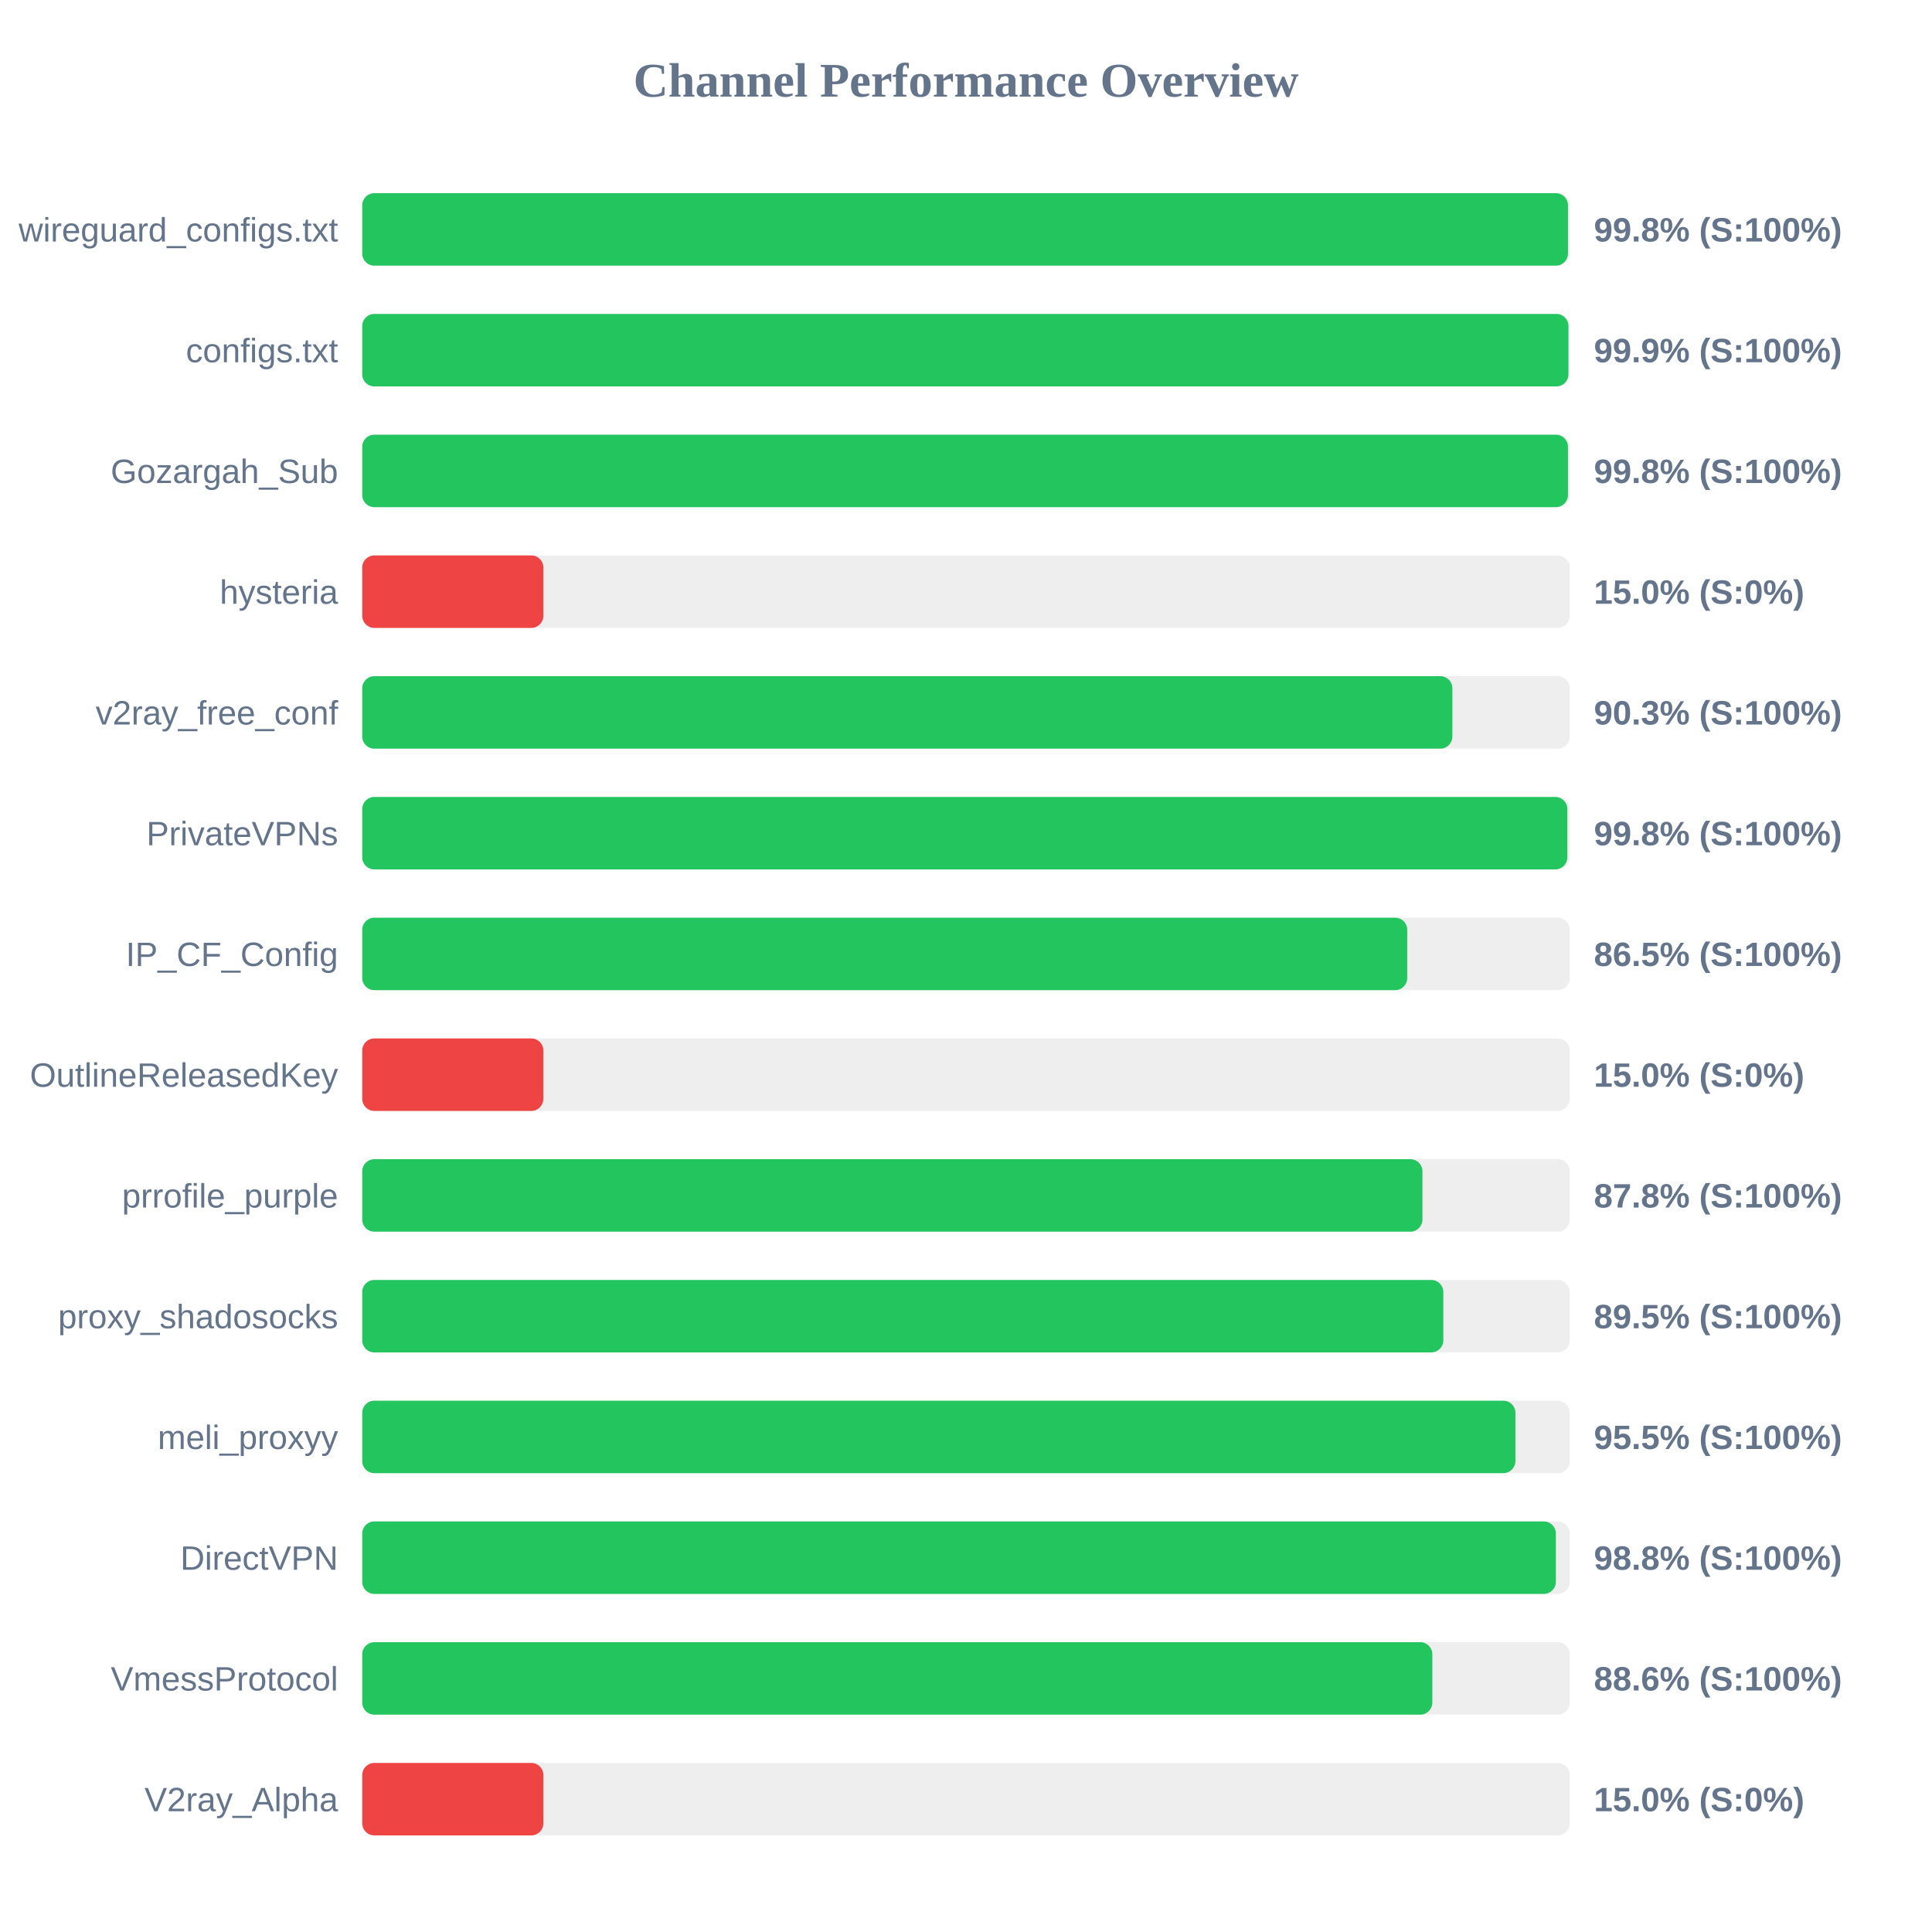
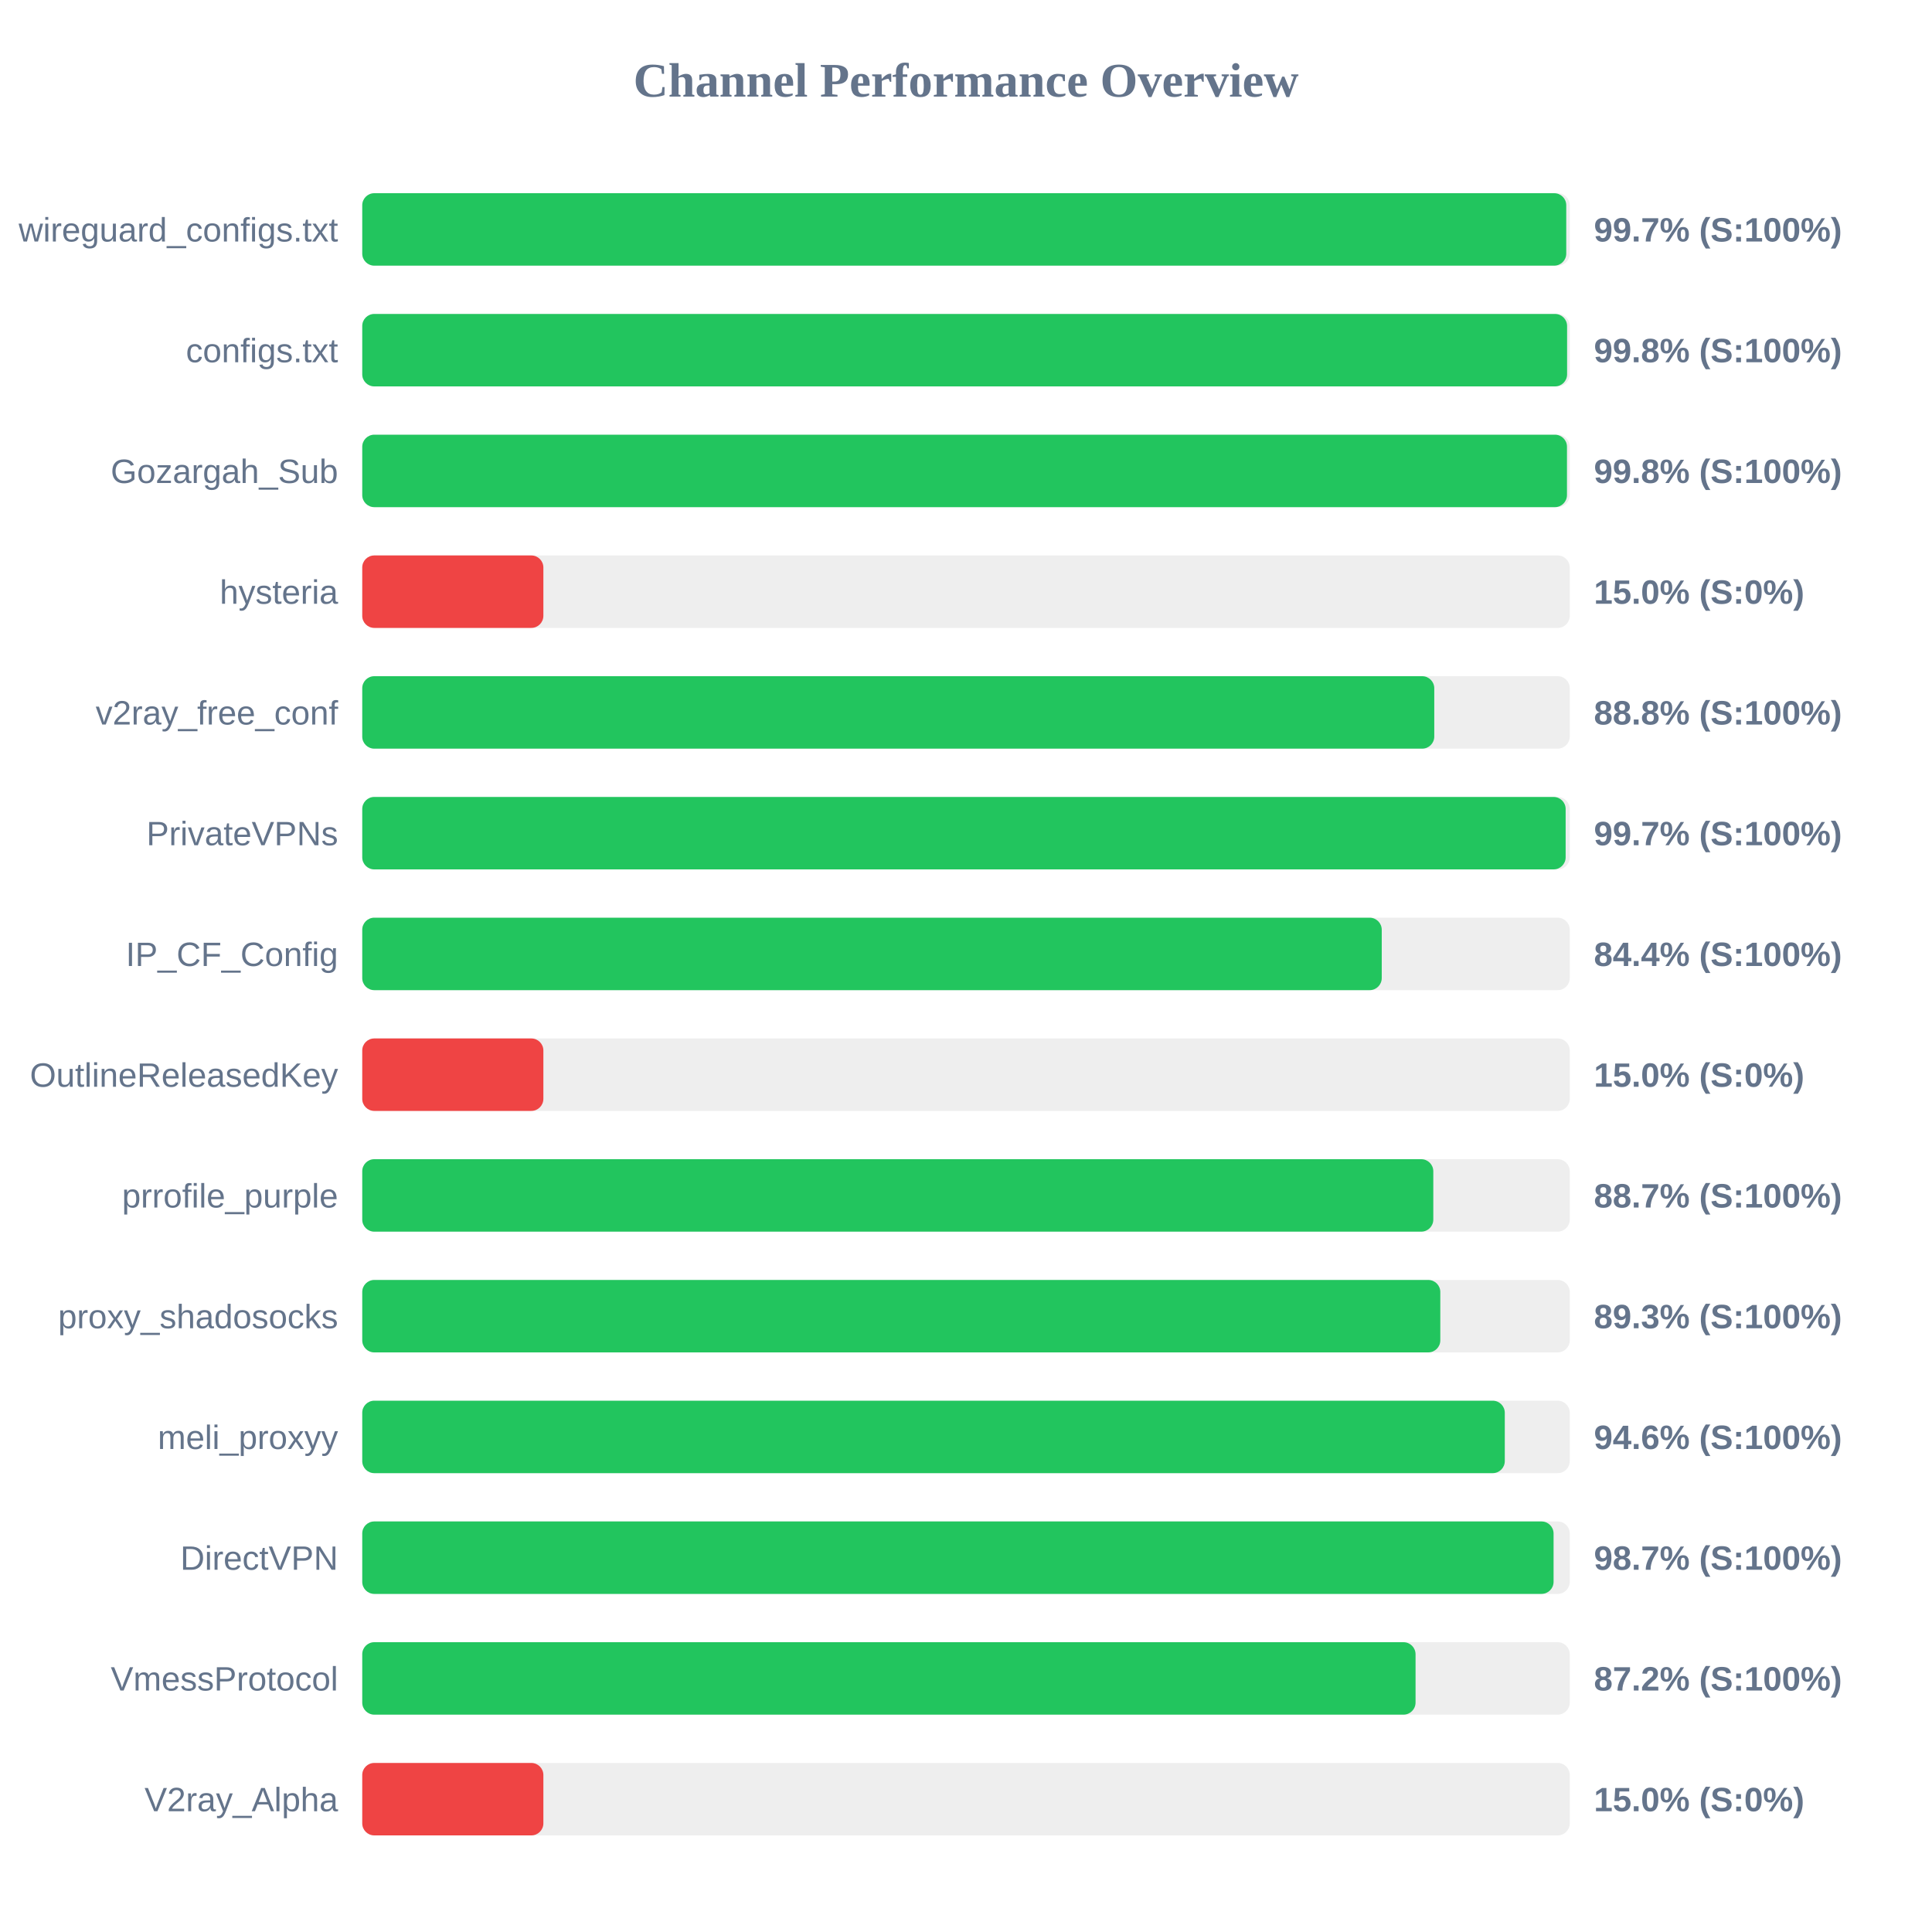
<svg xmlns="http://www.w3.org/2000/svg" width="800" height="800" version="1.1">
  <style>
        .row { font: 14px Arial; fill: #64748b; }
        .score { font: bold 14px Arial; fill: #64748b; }
    </style>
  <text x="400" y="40" text-anchor="middle" font-size="20px" font-weight="bold" fill="#64748b">Channel Performance Overview</text>
  <rect x="150" y="80" width="500" height="30" fill="#eee" rx="5" />
-   <rect x="150" y="80" width="499.25" height="30" fill="#22c55e" rx="5" />
+   <rect x="150" y="80" width="498.55" height="30" fill="#22c55e" rx="5" />
  <text x="140" y="100" text-anchor="end" class="row">wireguard_configs.txt</text>
-   <text x="660" y="100" text-anchor="start" class="score">99.8% (S:100%)</text>
+   <text x="660" y="100" text-anchor="start" class="score">99.7% (S:100%)</text>
  <rect x="150" y="130" width="500" height="30" fill="#eee" rx="5" />
-   <rect x="150" y="130" width="499.45" height="30" fill="#22c55e" rx="5" />
+   <rect x="150" y="130" width="498.9" height="30" fill="#22c55e" rx="5" />
  <text x="140" y="150" text-anchor="end" class="row">configs.txt</text>
-   <text x="660" y="150" text-anchor="start" class="score">99.9% (S:100%)</text>
+   <text x="660" y="150" text-anchor="start" class="score">99.8% (S:100%)</text>
  <rect x="150" y="180" width="500" height="30" fill="#eee" rx="5" />
-   <rect x="150" y="180" width="499.25" height="30" fill="#22c55e" rx="5" />
+   <rect x="150" y="180" width="498.85" height="30" fill="#22c55e" rx="5" />
  <text x="140" y="200" text-anchor="end" class="row">Gozargah_Sub</text>
  <text x="660" y="200" text-anchor="start" class="score">99.8% (S:100%)</text>
  <rect x="150" y="230" width="500" height="30" fill="#eee" rx="5" />
  <rect x="150" y="230" width="75.0" height="30" fill="#ef4444" rx="5" />
  <text x="140" y="250" text-anchor="end" class="row">hysteria</text>
  <text x="660" y="250" text-anchor="start" class="score">15.0% (S:0%)</text>
  <rect x="150" y="280" width="500" height="30" fill="#eee" rx="5" />
-   <rect x="150" y="280" width="451.4" height="30" fill="#22c55e" rx="5" />
+   <rect x="150" y="280" width="443.9" height="30" fill="#22c55e" rx="5" />
  <text x="140" y="300" text-anchor="end" class="row">v2ray_free_conf</text>
-   <text x="660" y="300" text-anchor="start" class="score">90.3% (S:100%)</text>
+   <text x="660" y="300" text-anchor="start" class="score">88.8% (S:100%)</text>
  <rect x="150" y="330" width="500" height="30" fill="#eee" rx="5" />
-   <rect x="150" y="330" width="499.0" height="30" fill="#22c55e" rx="5" />
+   <rect x="150" y="330" width="498.3" height="30" fill="#22c55e" rx="5" />
  <text x="140" y="350" text-anchor="end" class="row">PrivateVPNs</text>
-   <text x="660" y="350" text-anchor="start" class="score">99.8% (S:100%)</text>
+   <text x="660" y="350" text-anchor="start" class="score">99.7% (S:100%)</text>
  <rect x="150" y="380" width="500" height="30" fill="#eee" rx="5" />
-   <rect x="150" y="380" width="432.7" height="30" fill="#22c55e" rx="5" />
+   <rect x="150" y="380" width="422.15" height="30" fill="#22c55e" rx="5" />
  <text x="140" y="400" text-anchor="end" class="row">IP_CF_Config</text>
-   <text x="660" y="400" text-anchor="start" class="score">86.5% (S:100%)</text>
+   <text x="660" y="400" text-anchor="start" class="score">84.4% (S:100%)</text>
  <rect x="150" y="430" width="500" height="30" fill="#eee" rx="5" />
  <rect x="150" y="430" width="75.0" height="30" fill="#ef4444" rx="5" />
  <text x="140" y="450" text-anchor="end" class="row">OutlineReleasedKey</text>
  <text x="660" y="450" text-anchor="start" class="score">15.0% (S:0%)</text>
  <rect x="150" y="480" width="500" height="30" fill="#eee" rx="5" />
-   <rect x="150" y="480" width="439.0" height="30" fill="#22c55e" rx="5" />
+   <rect x="150" y="480" width="443.5" height="30" fill="#22c55e" rx="5" />
  <text x="140" y="500" text-anchor="end" class="row">prrofile_purple</text>
-   <text x="660" y="500" text-anchor="start" class="score">87.8% (S:100%)</text>
+   <text x="660" y="500" text-anchor="start" class="score">88.7% (S:100%)</text>
  <rect x="150" y="530" width="500" height="30" fill="#eee" rx="5" />
-   <rect x="150" y="530" width="447.65" height="30" fill="#22c55e" rx="5" />
+   <rect x="150" y="530" width="446.4" height="30" fill="#22c55e" rx="5" />
  <text x="140" y="550" text-anchor="end" class="row">proxy_shadosocks</text>
-   <text x="660" y="550" text-anchor="start" class="score">89.5% (S:100%)</text>
+   <text x="660" y="550" text-anchor="start" class="score">89.3% (S:100%)</text>
  <rect x="150" y="580" width="500" height="30" fill="#eee" rx="5" />
-   <rect x="150" y="580" width="477.5" height="30" fill="#22c55e" rx="5" />
+   <rect x="150" y="580" width="473.1" height="30" fill="#22c55e" rx="5" />
  <text x="140" y="600" text-anchor="end" class="row">meli_proxyy</text>
-   <text x="660" y="600" text-anchor="start" class="score">95.5% (S:100%)</text>
+   <text x="660" y="600" text-anchor="start" class="score">94.6% (S:100%)</text>
  <rect x="150" y="630" width="500" height="30" fill="#eee" rx="5" />
-   <rect x="150" y="630" width="494.25" height="30" fill="#22c55e" rx="5" />
+   <rect x="150" y="630" width="493.3" height="30" fill="#22c55e" rx="5" />
  <text x="140" y="650" text-anchor="end" class="row">DirectVPN</text>
-   <text x="660" y="650" text-anchor="start" class="score">98.8% (S:100%)</text>
+   <text x="660" y="650" text-anchor="start" class="score">98.7% (S:100%)</text>
  <rect x="150" y="680" width="500" height="30" fill="#eee" rx="5" />
-   <rect x="150" y="680" width="443.1" height="30" fill="#22c55e" rx="5" />
+   <rect x="150" y="680" width="436.15" height="30" fill="#22c55e" rx="5" />
  <text x="140" y="700" text-anchor="end" class="row">VmessProtocol</text>
-   <text x="660" y="700" text-anchor="start" class="score">88.6% (S:100%)</text>
+   <text x="660" y="700" text-anchor="start" class="score">87.2% (S:100%)</text>
  <rect x="150" y="730" width="500" height="30" fill="#eee" rx="5" />
  <rect x="150" y="730" width="75.0" height="30" fill="#ef4444" rx="5" />
  <text x="140" y="750" text-anchor="end" class="row">V2ray_Alpha</text>
  <text x="660" y="750" text-anchor="start" class="score">15.0% (S:0%)</text>
</svg>
